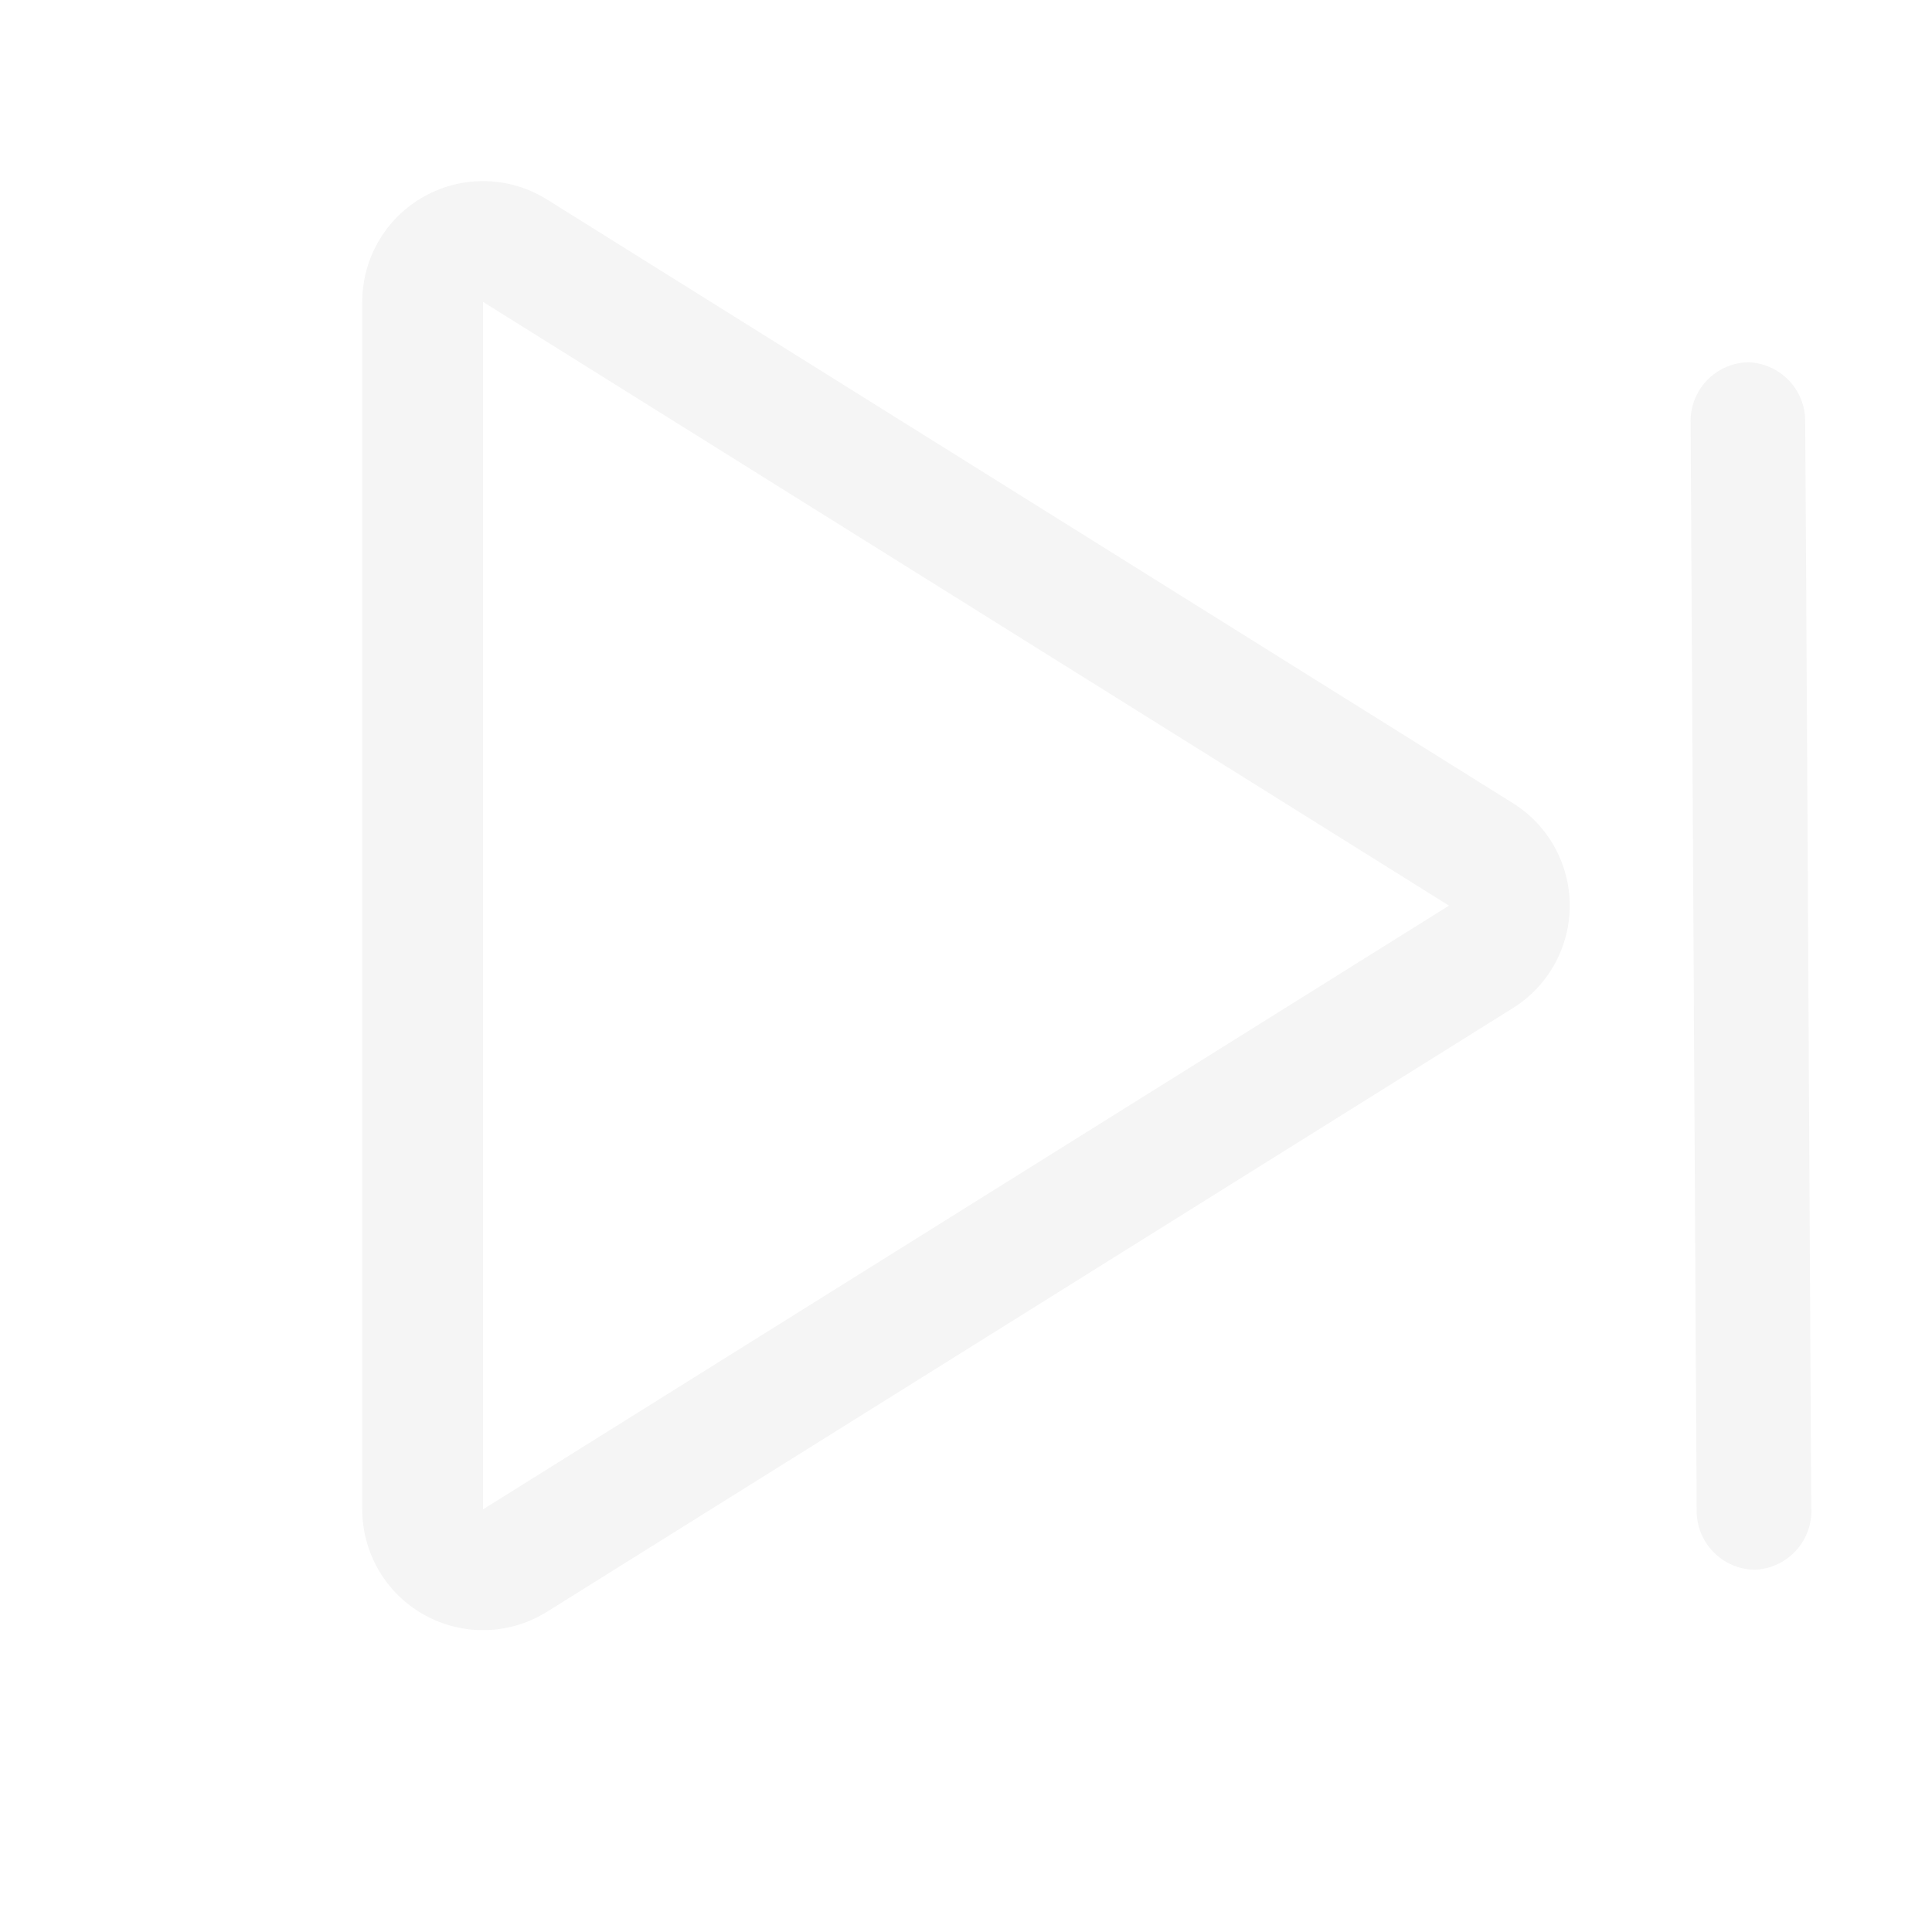
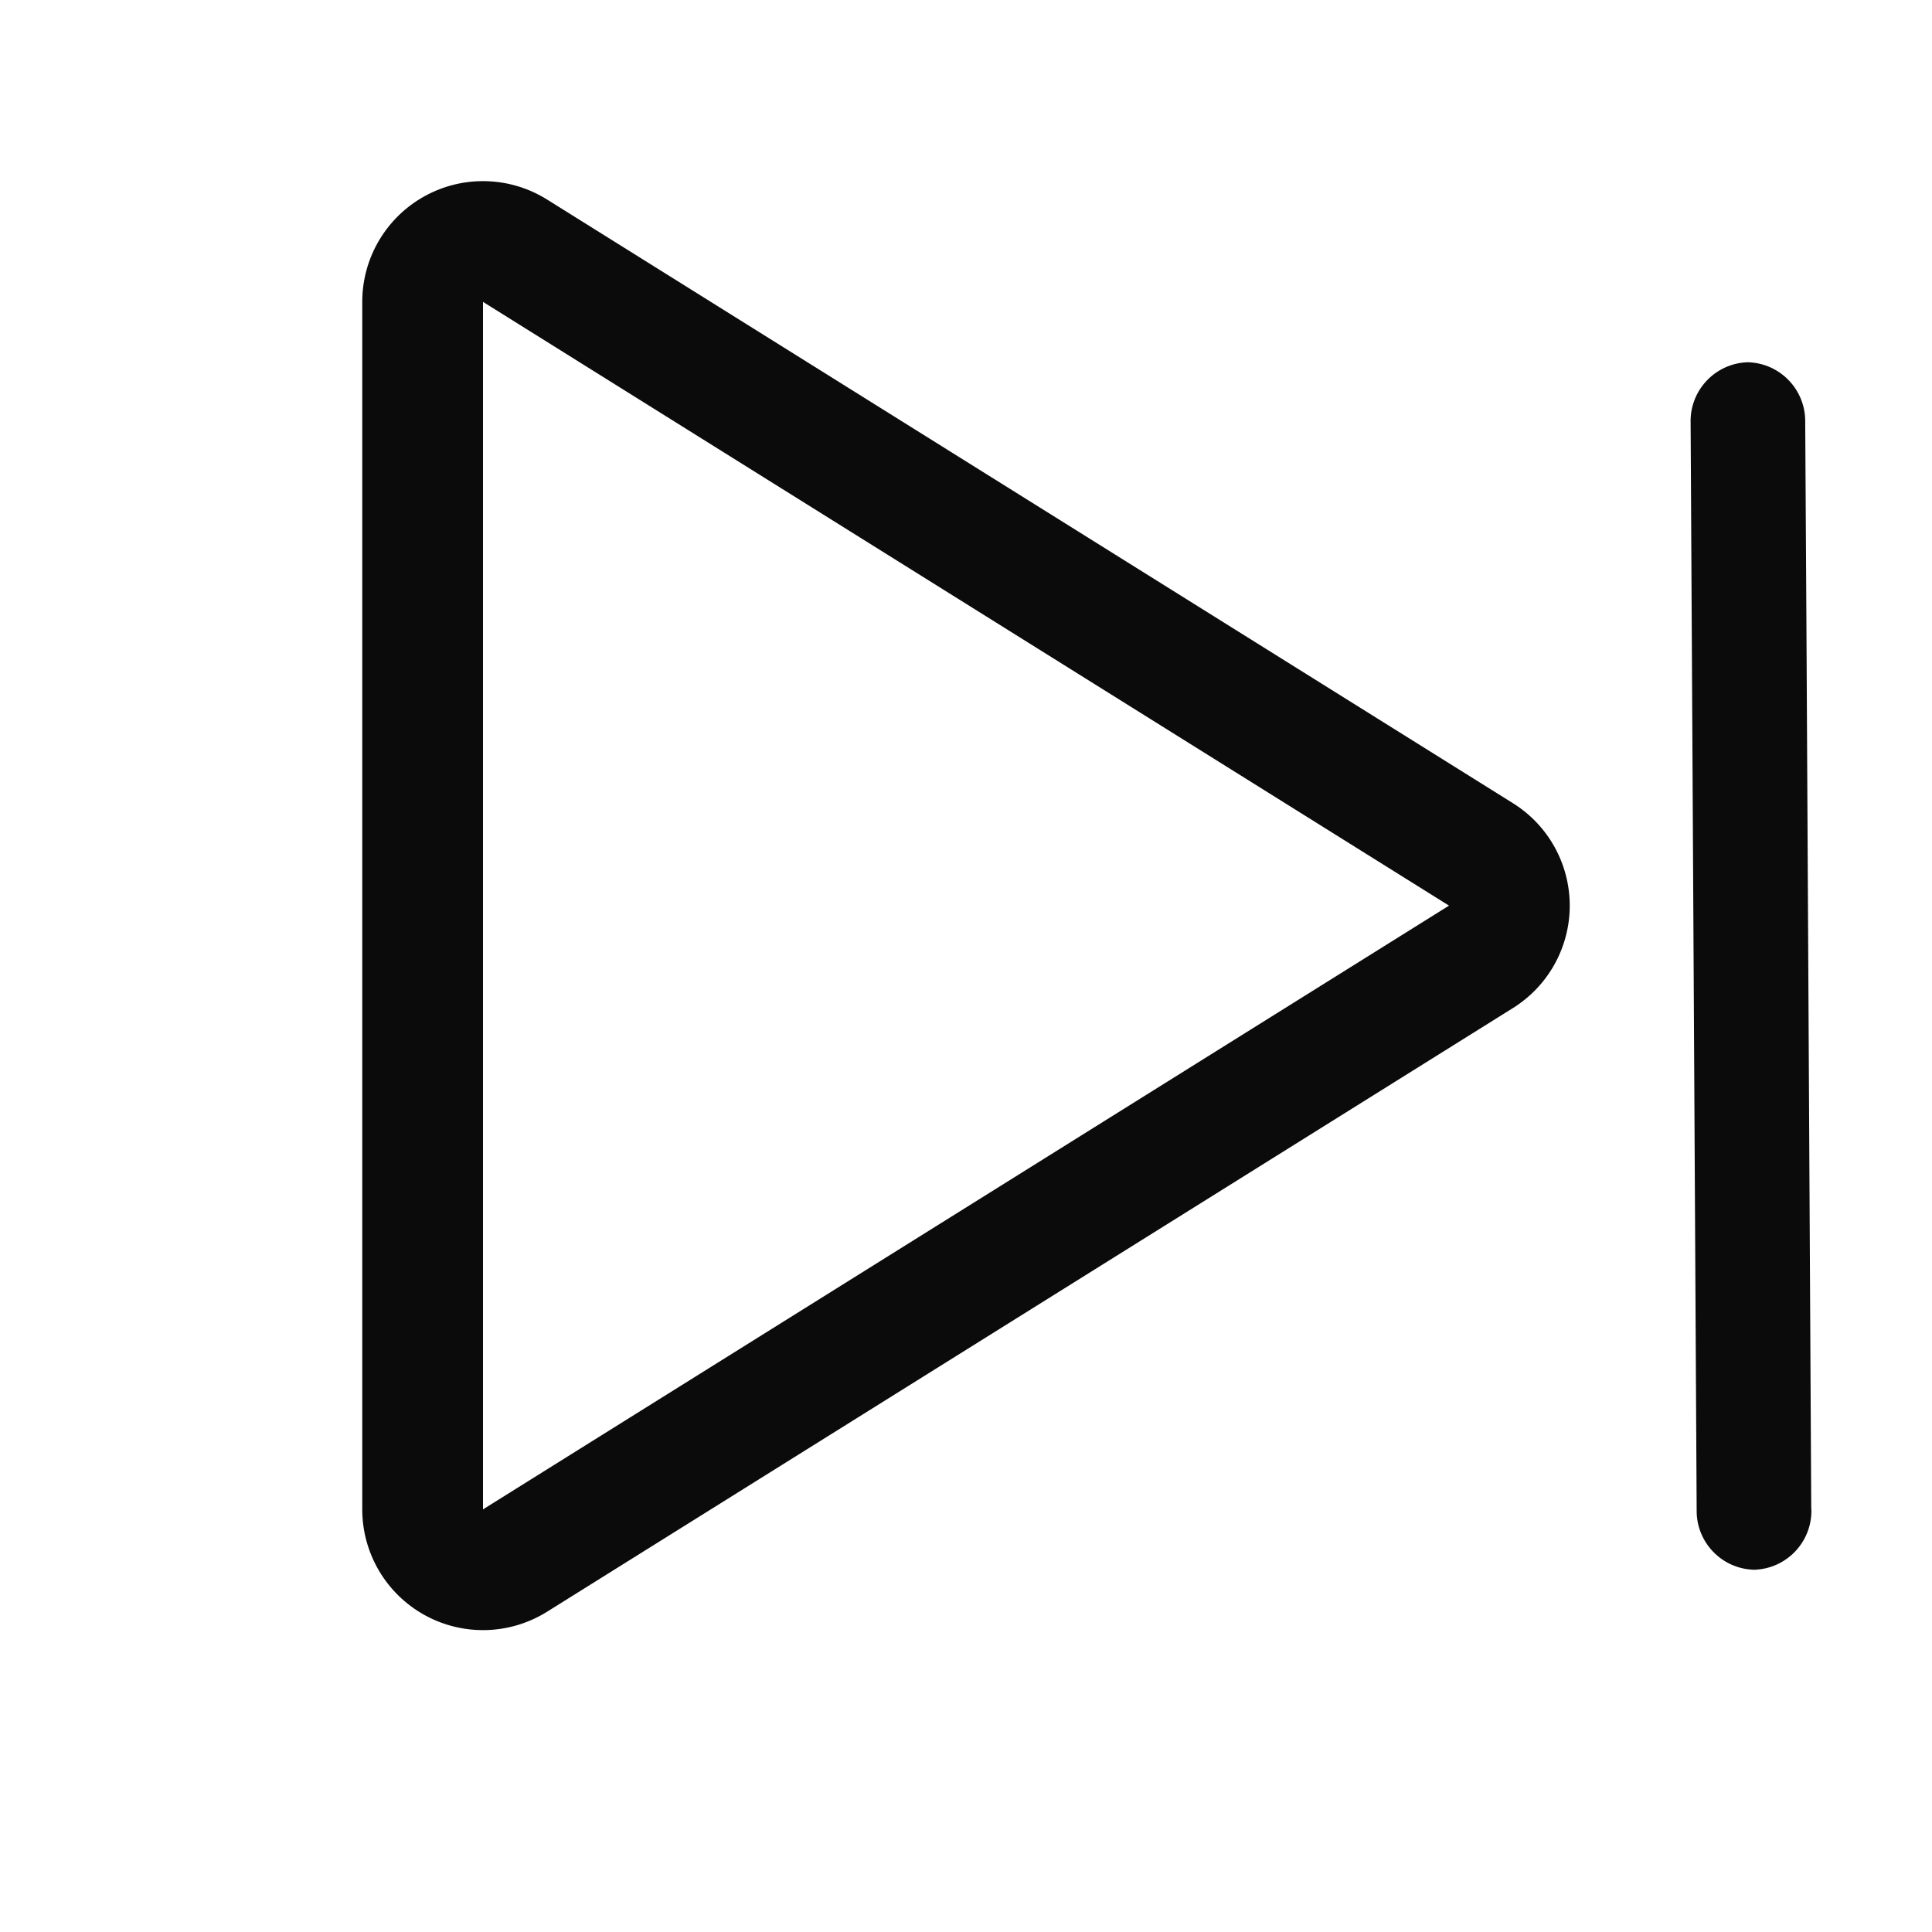
- <svg xmlns="http://www.w3.org/2000/svg" width="16" height="16" viewBox="0 0 16 16" fill="whitesmoke">
+ <svg xmlns="http://www.w3.org/2000/svg" width="16" height="16" viewBox="0 0 16 16" fill="#0b0b0b">
  <path d="M4 12.5l8-5-8-5v10zm-1 0v-10a1 1 0 0 1 1.53-.848l8 5a1 1 0 0 1 0 1.696l-8 5A1 1 0 0 1 3 12.5zM15 12.497l-.04-7.342-.01-1.658A.488.488 0 0 0 14.474 3a.488.488 0 0 0-.473.503l.05 9a.488.488 0 0 0 .477.497.488.488 0 0 0 .473-.503z" />
</svg>
